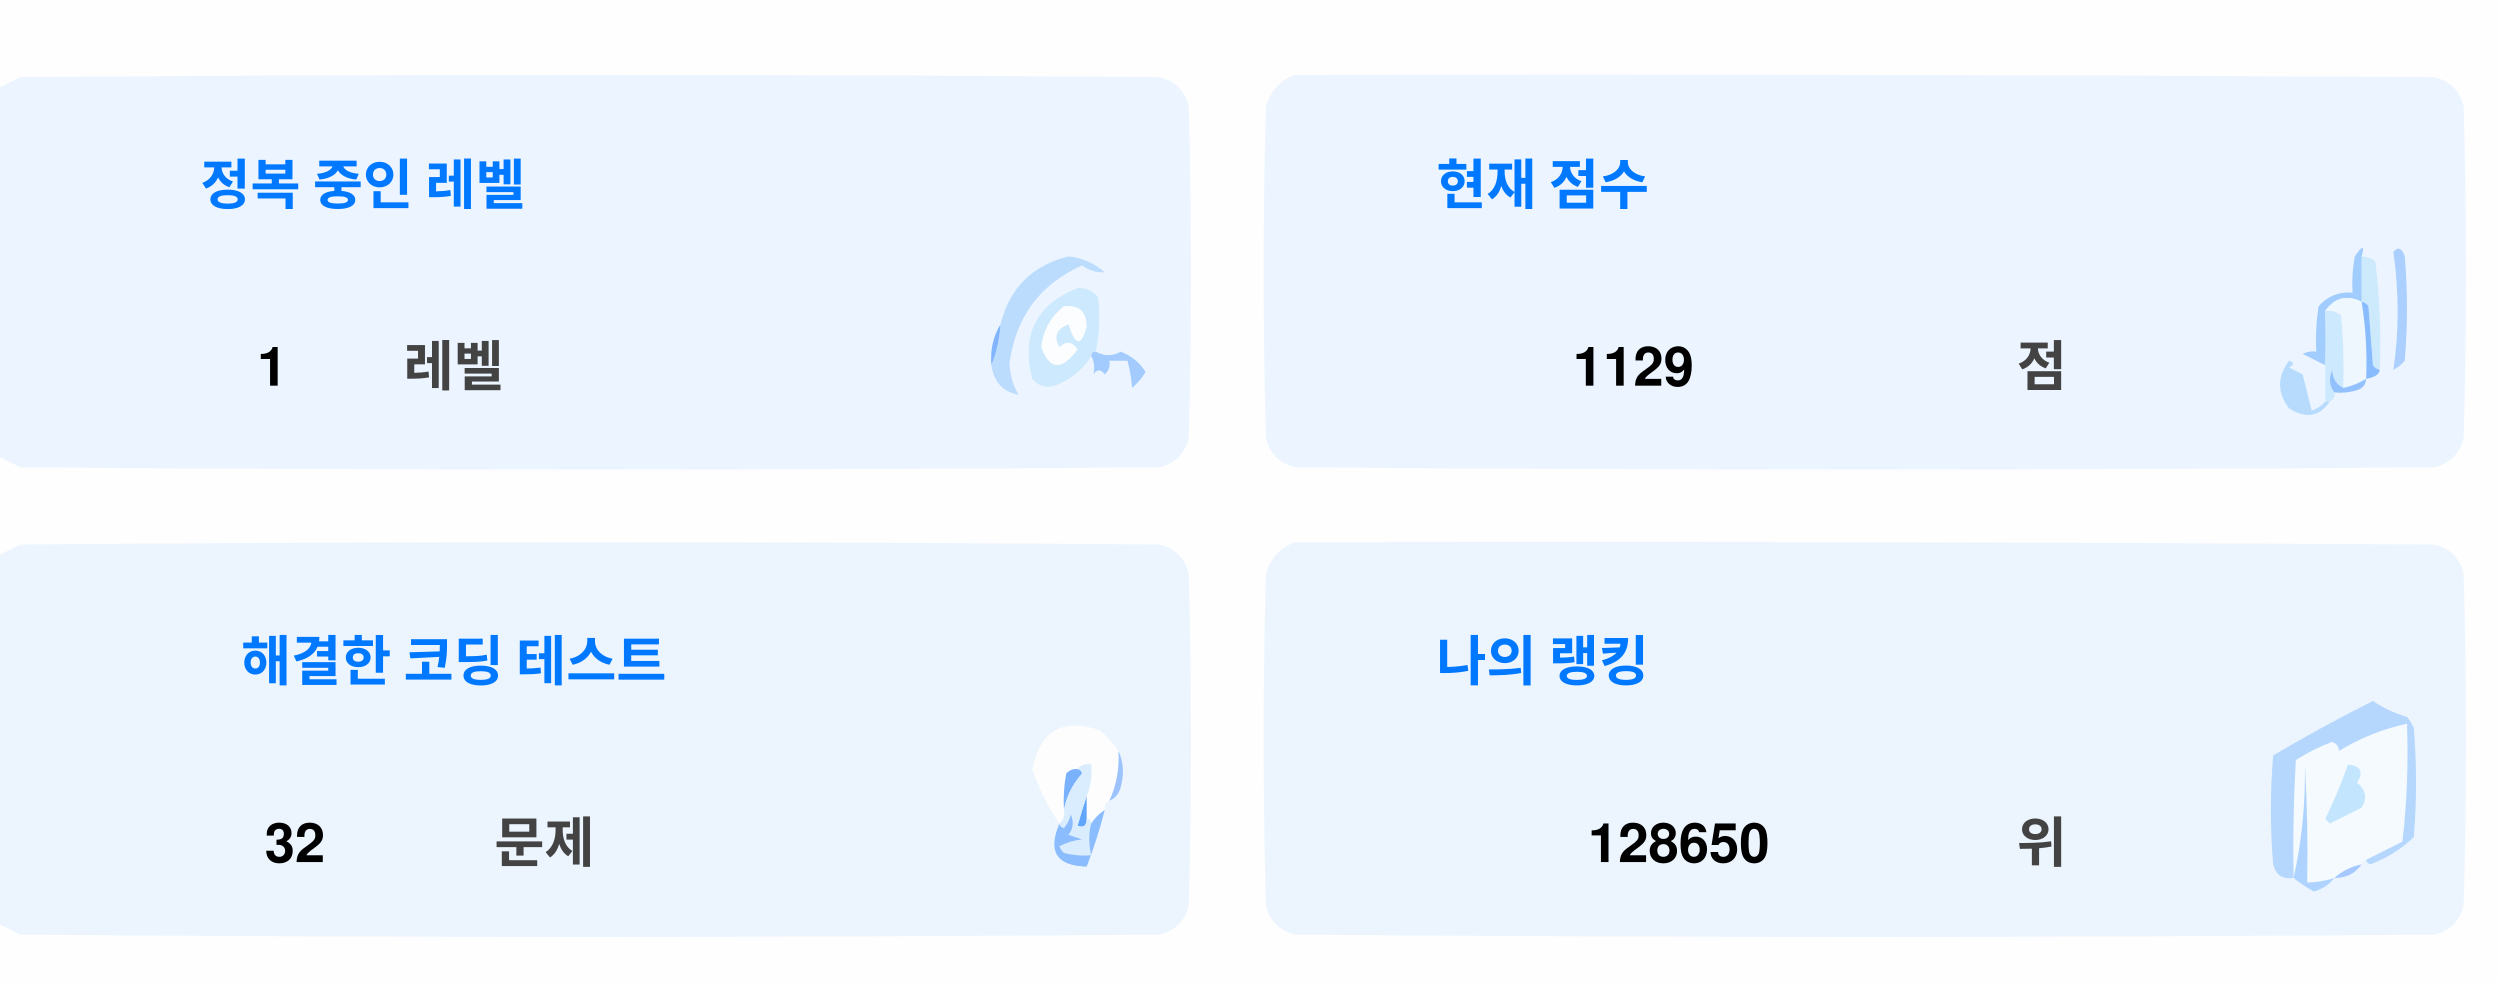
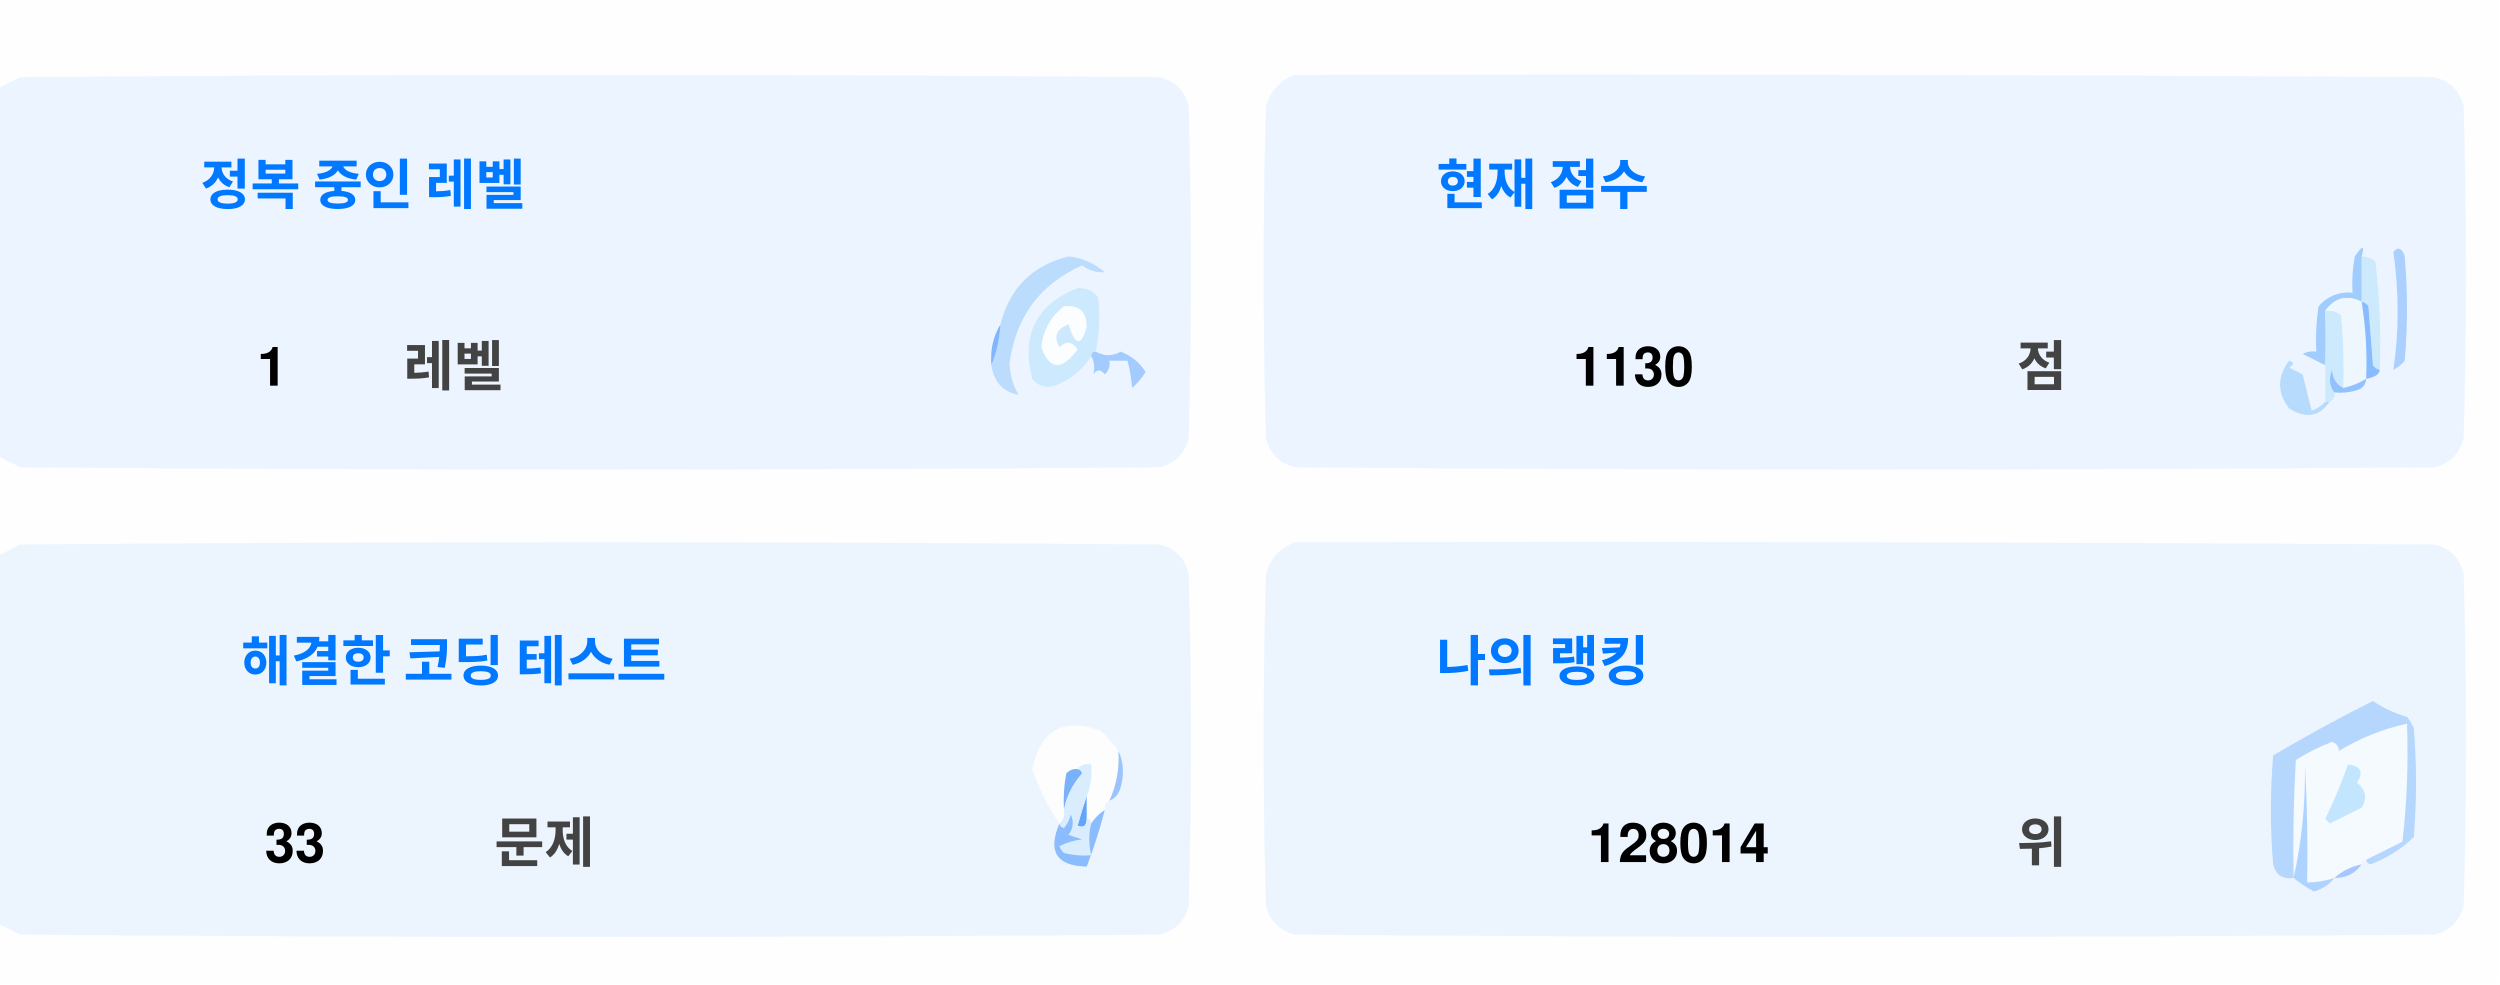
<svg xmlns="http://www.w3.org/2000/svg" version="1.1" width="551px" height="217px" style="shape-rendering:geometricPrecision; text-rendering:geometricPrecision; image-rendering:optimizeQuality; fill-rule:evenodd; clip-rule:evenodd">
  <style>.title {fill: #434343;font-size: 1rem;line-height: 1.5rem;font-weight: bold;font-family: -apple-system, BlinkMacSystemFont, Segoe UI, Helvetica, Arial, sans-serif, Apple Color Emoji, Segoe UI Emoji;}.desc {fill: #434343;font-size: 2.5rem;font-weight: bold;line-height: 1.5rem;font-family: -apple-system, BlinkMacSystemFont, Segoe UI, Helvetica, Arial, sans-serif, Apple Color Emoji, Segoe UI Emoji;}.desc-2 {fill: #434343;font-size: 1rem;font-weight: bold;line-height: 1.5rem;font-family: -apple-system, BlinkMacSystemFont, Segoe UI, Helvetica, Arial, sans-serif, Apple Color Emoji, Segoe UI Emoji;}.text, .desc {animation: twinkling 4s ease-in-out infinite;}@keyframes twinkling {40% { opacity: 1; }50% { opacity: 0.5; }60% { opacity: 1; }70% { opacity: 0.5; }80% { opacity: 1; }}</style>
  <g>
    <path style="opacity:1" fill="#fefefe" d="M -0.5,-0.5 C 183.167,-0.5 366.833,-0.5 550.5,-0.5C 550.5,71.833 550.5,144.167 550.5,216.5C 366.833,216.5 183.167,216.5 -0.5,216.5C -0.5,212.167 -0.5,207.833 -0.5,203.5C 1.14,204.32 2.807,205.153 4.5,206C 88.167,206.667 171.833,206.667 255.5,206C 259,205.167 261.167,203 262,199.5C 262.667,175.167 262.667,150.833 262,126.5C 261.167,123 259,120.833 255.5,120C 171.833,119.333 88.167,119.333 4.5,120C 2.807,120.847 1.14,121.68 -0.5,122.5C -0.5,115.167 -0.5,107.833 -0.5,100.5C 1.14,101.32 2.807,102.153 4.5,103C 88.167,103.667 171.833,103.667 255.5,103C 259,102.167 261.167,100 262,96.5C 262.667,72.167 262.667,47.833 262,23.5C 261.167,20 259,17.833 255.5,17C 171.833,16.333 88.167,16.333 4.5,17C 2.807,17.847 1.14,18.68 -0.5,19.5C -0.5,12.833 -0.5,6.167 -0.5,-0.5 Z" />
  </g>
  <g>
    <path style="opacity:1" fill="#ecf5ff" d="M -0.5,100.5 C -0.5,73.5 -0.5,46.5 -0.5,19.5C 1.14,18.68 2.807,17.847 4.5,17C 88.167,16.333 171.833,16.333 255.5,17C 259,17.833 261.167,20 262,23.5C 262.667,47.833 262.667,72.167 262,96.5C 261.167,100 259,102.167 255.5,103C 171.833,103.667 88.167,103.667 4.5,103C 2.807,102.153 1.14,101.32 -0.5,100.5 Z" />
  </g>
  <g>
    <path style="opacity:1" fill="#ecf5ff" d="M 285.5,16.5 C 369.167,16.333 452.834,16.5 536.5,17C 540,17.833 542.167,20 543,23.5C 543.667,47.833 543.667,72.167 543,96.5C 542.167,100 540,102.167 536.5,103C 452.833,103.667 369.167,103.667 285.5,103C 282,102.167 279.833,100 279,96.5C 278.333,72.167 278.333,47.833 279,23.5C 280.018,19.985 282.185,17.652 285.5,16.5 Z" />
  </g>
  <g>
    <path style="opacity:1" fill="#cdeafd" d="M 520.5,56.5 C 521.583,56.539 522.583,56.873 523.5,57.5C 524.498,65.472 524.831,73.472 524.5,81.5C 523.883,81.389 523.383,81.056 523,80.5C 522.667,76.167 522.333,71.833 522,67.5C 521.617,66.944 521.117,66.611 520.5,66.5C 520.5,63.167 520.5,59.833 520.5,56.5 Z" />
  </g>
  <g>
    <path style="opacity:1" fill="#abcfff" d="M 527.5,55.5 C 528.566,54.308 529.399,54.641 530,56.5C 530.667,64.167 530.667,71.833 530,79.5C 529.311,80.357 528.478,81.023 527.5,81.5C 528.758,73.08 528.758,64.414 527.5,55.5 Z" />
  </g>
  <g>
    <path style="opacity:1" fill="#bbdcfd" d="M 218.5,80.5 C 219.657,77.727 220.324,74.727 220.5,71.5C 222.49,63.51 227.49,58.51 235.5,56.5C 238.528,56.847 241.194,58.014 243.5,60C 241.744,60.141 240.078,59.641 238.5,58.5C 229.247,62.607 223.914,69.773 222.5,80C 222.565,82.526 223.232,84.859 224.5,87C 221.07,86.397 219.07,84.231 218.5,80.5 Z" />
  </g>
  <g>
    <path style="opacity:1" fill="#cde9fd" d="M 241.5,77.5 C 240.833,77.5 240.5,77.833 240.5,78.5C 238.628,81.529 235.961,83.695 232.5,85C 230.536,85.624 228.869,85.124 227.5,83.5C 225.021,73.791 228.354,67.124 237.5,63.5C 239.374,63.39 240.874,64.056 242,65.5C 242.497,69.524 242.331,73.524 241.5,77.5 Z" />
  </g>
  <g>
    <path style="opacity:1" fill="#fcfdfe" d="M 234.5,67.5 C 237.826,67.162 239.493,68.662 239.5,72C 238.334,76.434 237,76.267 235.5,71.5C 232.832,72.515 232.166,74.182 233.5,76.5C 235.017,75.089 236.351,75.256 237.5,77C 234.006,81.771 231.34,81.605 229.5,76.5C 229.904,72.771 231.571,69.771 234.5,67.5 Z" />
  </g>
  <g>
    <path style="opacity:1" fill="#a1ccfe" d="M 520.5,56.5 C 520.5,59.833 520.5,63.167 520.5,66.5C 517.238,64.922 514.572,65.589 512.5,68.5C 512.617,72.81 512.617,76.81 512.5,80.5C 510.86,79.68 509.193,78.847 507.5,78C 508.448,77.517 509.448,77.35 510.5,77.5C 510.335,74.15 510.502,70.817 511,67.5C 512.995,65.253 515.495,64.253 518.5,64.5C 518.336,61.813 518.503,59.146 519,56.5C 520.731,53.969 521.231,53.969 520.5,56.5 Z" />
  </g>
  <g>
    <path style="opacity:1" fill="#cde9fd" d="M 512.5,68.5 C 513.822,68.33 514.989,68.663 516,69.5C 516.499,74.823 516.666,80.156 516.5,85.5C 514.955,84.77 514.122,83.437 514,81.5C 513.22,83.387 513.387,85.054 514.5,86.5C 514.672,87.492 514.338,88.158 513.5,88.5C 513.167,88.5 512.833,88.5 512.5,88.5C 512.5,85.833 512.5,83.167 512.5,80.5C 512.617,76.81 512.617,72.81 512.5,68.5 Z" />
  </g>
  <g>
    <path style="opacity:1" fill="#eef6fe" d="M 520.5,66.5 C 521.407,72.106 521.74,77.773 521.5,83.5C 519.95,84.441 518.284,85.108 516.5,85.5C 516.666,80.156 516.499,74.823 516,69.5C 514.989,68.663 513.822,68.33 512.5,68.5C 514.572,65.589 517.238,64.922 520.5,66.5 Z" />
  </g>
  <g>
    <path style="opacity:1" fill="#88bcff" d="M 520.5,66.5 C 521.117,66.611 521.617,66.944 522,67.5C 522.333,71.833 522.667,76.167 523,80.5C 523.383,81.056 523.883,81.389 524.5,81.5C 524.445,82.469 523.445,83.136 521.5,83.5C 521.74,77.773 521.407,72.106 520.5,66.5 Z" />
  </g>
  <g>
    <path style="opacity:1" fill="#82b5fe" d="M 220.5,71.5 C 220.324,74.727 219.657,77.727 218.5,80.5C 218.215,77.171 218.882,74.171 220.5,71.5 Z" />
  </g>
  <g>
    <path style="opacity:1" fill="#a3cbfe" d="M 240.5,78.5 C 240.5,77.833 240.833,77.5 241.5,77.5C 243.391,78.536 245.224,78.536 247,77.5C 249.391,78.429 251.225,79.929 252.5,82C 251.681,83.319 250.681,84.486 249.5,85.5C 249.409,83.777 249.075,81.777 248.5,79.5C 247.167,79.5 245.833,79.5 244.5,79.5C 244.719,80.675 244.386,81.675 243.5,82.5C 242.575,81.359 241.741,81.359 241,82.5C 241.331,80.981 241.164,79.648 240.5,78.5 Z" />
  </g>
  <g>
    <path style="opacity:1" fill="#b7dbfd" d="M 512.5,88.5 C 512.833,88.5 513.167,88.5 513.5,88.5C 511.199,91.857 508.199,92.357 504.5,90C 501.872,86.535 501.872,83.035 504.5,79.5C 505.696,79.846 505.696,80.346 504.5,81C 505.5,81.5 506.5,82 507.5,82.5C 508.167,85.167 508.833,87.833 509.5,90.5C 510.739,90.058 511.739,89.391 512.5,88.5 Z" />
  </g>
  <g>
    <path style="opacity:1" fill="#92c1fe" d="M 516.5,85.5 C 518.284,85.108 519.95,84.441 521.5,83.5C 521.423,84.75 520.756,85.583 519.5,86C 517.866,86.493 516.199,86.66 514.5,86.5C 513.387,85.054 513.22,83.387 514,81.5C 514.122,83.437 514.955,84.77 516.5,85.5 Z" />
  </g>
  <g>
    <path style="opacity:1" fill="#ecf5fe" d="M -0.5,203.5 C -0.5,176.5 -0.5,149.5 -0.5,122.5C 1.14,121.68 2.807,120.847 4.5,120C 88.167,119.333 171.833,119.333 255.5,120C 259,120.833 261.167,123 262,126.5C 262.667,150.833 262.667,175.167 262,199.5C 261.167,203 259,205.167 255.5,206C 171.833,206.667 88.167,206.667 4.5,206C 2.807,205.153 1.14,204.32 -0.5,203.5 Z" />
  </g>
  <g>
    <path style="opacity:1" fill="#ecf5fe" d="M 285.5,119.5 C 369.167,119.333 452.834,119.5 536.5,120C 540,120.833 542.167,123 543,126.5C 543.667,150.833 543.667,175.167 543,199.5C 542.167,203 540,205.167 536.5,206C 452.833,206.667 369.167,206.667 285.5,206C 282,205.167 279.833,203 279,199.5C 278.333,175.167 278.333,150.833 279,126.5C 280.018,122.985 282.185,120.652 285.5,119.5 Z" />
  </g>
  <g>
    <path style="opacity:1" fill="#fdfdfe" d="M 246.5,165.5 C 246.758,169.367 246.092,173.034 244.5,176.5C 243.662,176.842 243.328,177.508 243.5,178.5C 242.272,179.306 241.272,180.306 240.5,181.5C 240.5,180.833 240.167,180.5 239.5,180.5C 239.5,178.833 239.5,177.167 239.5,175.5C 240.369,173.283 240.702,170.95 240.5,168.5C 239.209,168.263 238.209,168.596 237.5,169.5C 236.504,169.414 235.671,169.748 235,170.5C 234.503,173.146 234.336,175.813 234.5,178.5C 234.737,179.791 234.404,180.791 233.5,181.5C 230.986,177.806 228.986,173.806 227.5,169.5C 229.309,160.957 234.309,158.124 242.5,161C 244.07,162.397 245.404,163.897 246.5,165.5 Z" />
  </g>
  <g>
    <path style="opacity:1" fill="#f5faff" d="M 521.5,189.5 C 520.833,189.5 520.5,189.833 520.5,190.5C 518.181,190.992 516.181,191.992 514.5,193.5C 512.565,194.15 510.565,194.483 508.5,194.5C 508.666,185.827 508.5,177.16 508,168.5C 508.141,177.227 507.308,185.56 505.5,193.5C 505.334,184.827 505.5,176.16 506,167.5C 508.527,165.903 511.194,164.57 514,163.5C 515.011,163.892 515.511,164.559 515.5,165.5C 520.21,162.641 525.21,160.641 530.5,159.5C 530.831,168.192 530.498,176.859 529.5,185.5C 526.807,186.847 524.14,188.18 521.5,189.5 Z" />
  </g>
  <g>
    <path style="opacity:1" fill="#b6d7fd" d="M 521.5,189.5 C 524.14,188.18 526.807,186.847 529.5,185.5C 530.498,176.859 530.831,168.192 530.5,159.5C 525.21,160.641 520.21,162.641 515.5,165.5C 515.511,164.559 515.011,163.892 514,163.5C 511.194,164.57 508.527,165.903 506,167.5C 505.5,176.16 505.334,184.827 505.5,193.5C 503.089,193.863 501.589,192.863 501,190.5C 500.333,182.5 500.333,174.5 501,166.5C 508.173,162.246 515.507,158.246 523,154.5C 525.304,156.068 527.804,157.235 530.5,158C 531.126,158.75 531.626,159.584 532,160.5C 532.667,168.5 532.667,176.5 532,184.5C 529.292,187.111 526.125,189.111 522.5,190.5C 521.893,190.376 521.56,190.043 521.5,189.5 Z" />
  </g>
  <g>
    <path style="opacity:1" fill="#c3e5fe" d="M 517.5,168.5 C 520.317,168.801 520.984,170.134 519.5,172.5C 521.439,174.122 521.772,175.956 520.5,178C 518.167,179.167 515.833,180.333 513.5,181.5C 513.167,181.167 512.833,180.833 512.5,180.5C 514.414,176.515 516.081,172.515 517.5,168.5 Z" />
  </g>
  <g>
    <path style="opacity:1" fill="#7ab1fc" d="M 237.5,169.5 C 238.043,169.56 238.376,169.893 238.5,170.5C 236.395,172.836 235.062,175.503 234.5,178.5C 234.336,175.813 234.503,173.146 235,170.5C 235.671,169.748 236.504,169.414 237.5,169.5 Z" />
  </g>
  <g>
    <path style="opacity:1" fill="#afd3ff" d="M 514.5,193.5 C 513.378,194.947 511.878,195.947 510,196.5C 508.348,195.601 506.848,194.601 505.5,193.5C 507.308,185.56 508.141,177.227 508,168.5C 508.5,177.16 508.666,185.827 508.5,194.5C 510.565,194.483 512.565,194.15 514.5,193.5 Z" />
  </g>
  <g>
    <path style="opacity:1" fill="#9cc3fd" d="M 246.5,165.5 C 247.634,167.966 247.801,170.633 247,173.5C 246.623,174.942 245.79,175.942 244.5,176.5C 246.092,173.034 246.758,169.367 246.5,165.5 Z" />
  </g>
  <g>
    <path style="opacity:1" fill="#62a6fc" d="M 239.5,175.5 C 239.5,177.167 239.5,178.833 239.5,180.5C 239.483,182.028 238.816,182.528 237.5,182C 238.117,179.723 238.784,177.556 239.5,175.5 Z" />
  </g>
  <g>
    <path style="opacity:1" fill="#daedfe" d="M 237.5,169.5 C 238.209,168.596 239.209,168.263 240.5,168.5C 240.702,170.95 240.369,173.283 239.5,175.5C 238.784,177.556 238.117,179.723 237.5,182C 238.816,182.528 239.483,182.028 239.5,180.5C 240.167,180.5 240.5,180.833 240.5,181.5C 239.918,183.669 239.918,186.002 240.5,188.5C 238.473,188.662 236.473,188.495 234.5,188C 234.043,187.586 233.709,187.086 233.5,186.5C 235.078,185.702 236.744,185.202 238.5,185C 237.5,184.667 236.5,184.333 235.5,184C 236.554,182.612 236.72,181.112 236,179.5C 235.751,180.624 235.251,181.624 234.5,182.5C 233.893,182.376 233.56,182.043 233.5,181.5C 234.404,180.791 234.737,179.791 234.5,178.5C 235.062,175.503 236.395,172.836 238.5,170.5C 238.376,169.893 238.043,169.56 237.5,169.5 Z" />
  </g>
  <g>
    <path style="opacity:1" fill="#8bbcfd" d="M 243.5,178.5 C 242.395,182.803 241.062,186.969 239.5,191C 232.857,190.847 230.857,187.68 233.5,181.5C 233.56,182.043 233.893,182.376 234.5,182.5C 235.251,181.624 235.751,180.624 236,179.5C 236.72,181.112 236.554,182.612 235.5,184C 236.5,184.333 237.5,184.667 238.5,185C 236.744,185.202 235.078,185.702 233.5,186.5C 233.709,187.086 234.043,187.586 234.5,188C 236.473,188.495 238.473,188.662 240.5,188.5C 239.918,186.002 239.918,183.669 240.5,181.5C 241.272,180.306 242.272,179.306 243.5,178.5 Z" />
  </g>
  <g>
    <path style="opacity:1" fill="#a4c8ff" d="M 520.5,190.5 C 519.089,192.539 517.089,193.539 514.5,193.5C 516.181,191.992 518.181,190.992 520.5,190.5 Z" />
  </g>
  <text text-anchor="middle" x="80" y="45" class="title" style="fill:#0078ff;" stroke="#none" stroke-width="1">정복 중인 레벨</text>
  <text text-anchor="middle" x="60" y="85" class="desc" style="fill:#000000;" stroke="#none" stroke-width="1">1</text>
  <text text-anchor="middle" x="100" y="85" class="desc-2" style="fill:#434343;" stroke="#none" stroke-width="1">레벨</text>
  <text text-anchor="middle" x="340" y="45" class="title" style="fill:#0078ff;" stroke="#none" stroke-width="1">현재 점수</text>
-   <text text-anchor="middle" x="360" y="85" class="desc" style="fill:#000000;" stroke="#none" stroke-width="1">1129</text>
+   <text text-anchor="middle" x="360" y="85" class="desc" style="fill:#000000;" stroke="#none" stroke-width="1">1130</text>
  <text text-anchor="middle" x="450" y="85" class="desc-2" style="fill:#434343;" stroke="#none" stroke-width="1">점</text>
  <text text-anchor="middle" x="100" y="150" class="title" style="fill:#0078ff;" stroke="#none" stroke-width="1">해결한 코딩 테스트</text>
-   <text text-anchor="middle" x="65" y="190" class="desc" style="fill:#000000;" stroke="#none" stroke-width="1">32</text>
+   <text text-anchor="middle" x="65" y="190" class="desc" style="fill:#000000;" stroke="#none" stroke-width="1">33</text>
  <text text-anchor="middle" x="120" y="190" class="desc-2" style="fill:#434343;" stroke="#none" stroke-width="1">문제</text>
  <text text-anchor="middle" x="340" y="150" class="title" style="fill:#0078ff;" stroke="#none" stroke-width="1">나의 랭킹</text>
-   <text text-anchor="middle" x="370" y="190" class="desc" style="fill:#000000;" stroke="#none" stroke-width="1">128650</text>
+   <text text-anchor="middle" x="370" y="190" class="desc" style="fill:#000000;" stroke="#none" stroke-width="1">128014</text>
  <text text-anchor="middle" x="450" y="190" class="desc-2" style="fill:#434343;" stroke="#none" stroke-width="1">위</text>
</svg>
